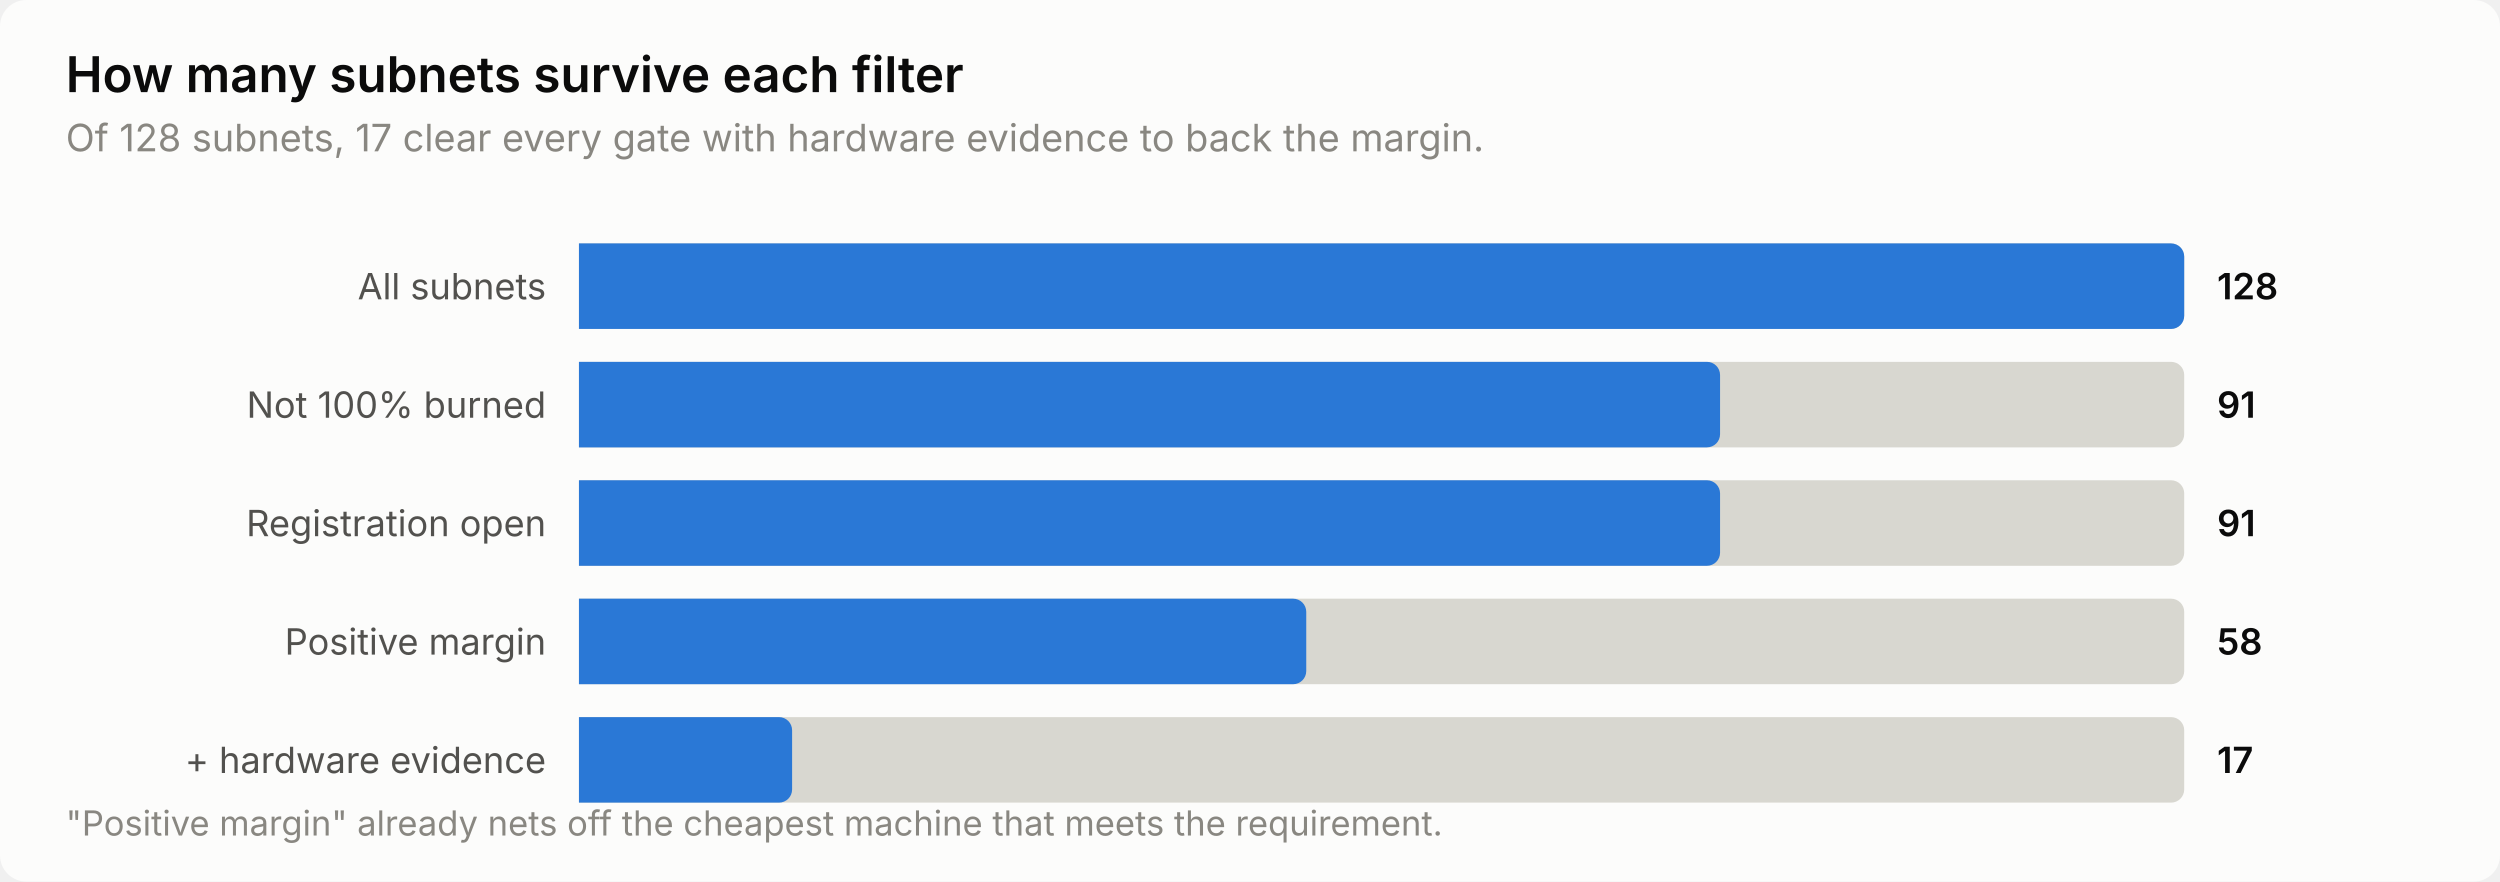
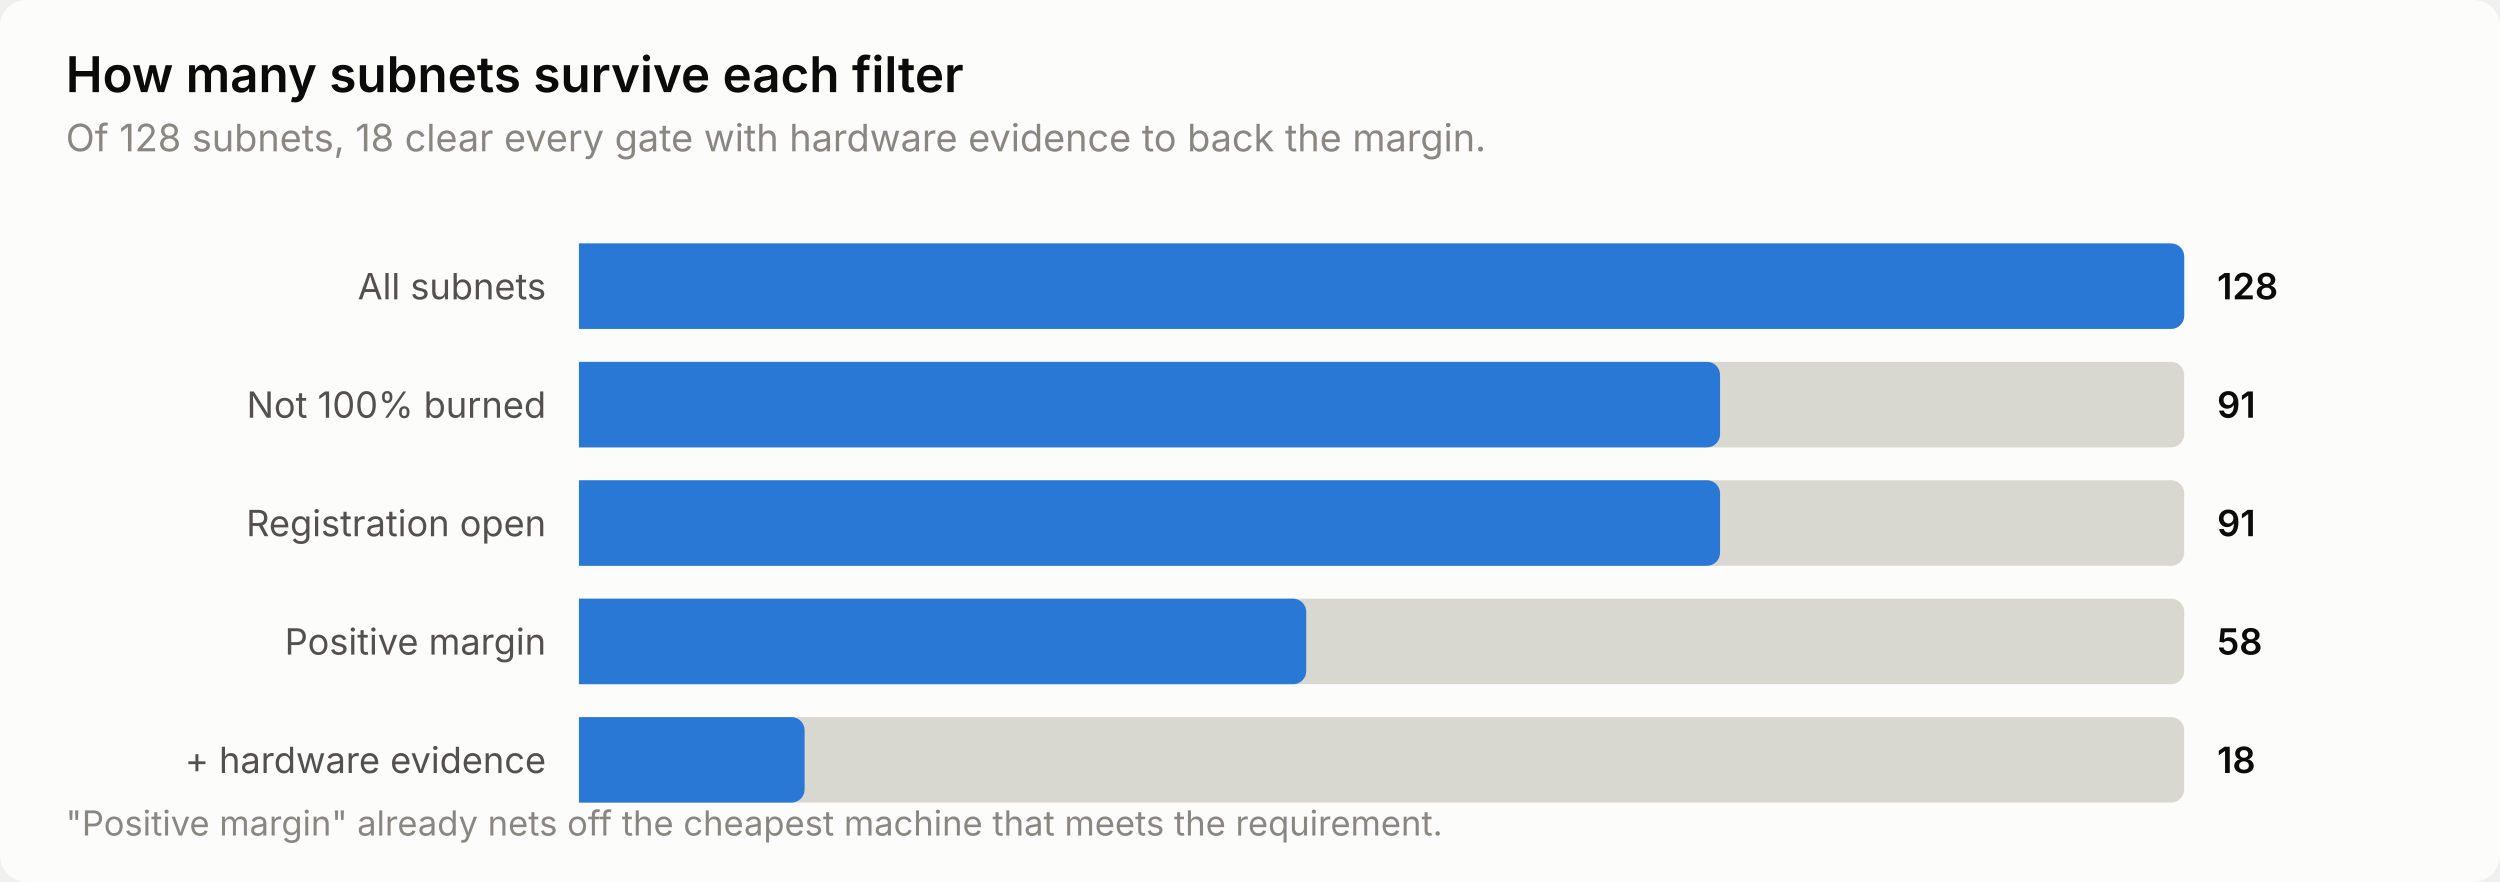
<svg xmlns="http://www.w3.org/2000/svg" width="760" height="268" viewBox="0 0 760 268" role="img" aria-label="How many subnets survive each filter">
  <style>
    text { font-family: system-ui, -apple-system, 'Segoe UI', sans-serif; }
    .t-title { font-size: 15px; font-weight: 600; }
    .t-sub { font-size: 11.5px; }
    .t-lab { font-size: 11px; }
    .t-val { font-size: 11px; font-weight: 600; font-variant-numeric: tabular-nums; }
    .t-tick { font-size: 10.5px; font-variant-numeric: tabular-nums; }

    .surface { fill: #fcfcfb; }
    .ink { fill: #0b0b0b; }
    .ink2 { fill: #52514e; }
    .muted { fill: #898781; }
    .grid { stroke: #e1e0d9; }
    .axis { stroke: #c3c2b7; }
    .accent { fill: #2a78d6; }
    .critical { fill: #d03b3b; }
    .deemph { fill: #d8d7d0; }

    @media (prefers-color-scheme: dark) {
      .surface { fill: #1a1a19; }
      .ink { fill: #ffffff; }
      .ink2 { fill: #c3c2b7; }
      .muted { fill: #898781; }
      .grid { stroke: #2c2c2a; }
      .axis { stroke: #383835; }
      .accent { fill: #3987e5; }
      .deemph { fill: #3a3a37; }
    }
</style>
  <rect class="surface" width="760" height="268" rx="8" />
  <text class="ink t-title" x="20" y="28">How many subnets survive each filter</text>
-   <text class="muted t-sub" x="20" y="46">Of 128 subnets, 17 clear every gate with hardware evidence to back the margin.</text>
+   <text class="muted t-sub" x="20" y="46">Of 128 subnets, 18 clear every gate with hardware evidence to back the margin.</text>
  <text class="ink2 t-lab" x="166" y="91" text-anchor="end">All subnets</text>
  <path class="deemph" d="M176.0,74.0 H660.0 a4.0,4.0 0 0 1 4.0,4.0 V96.0 a4.0,4.0 0 0 1 -4.0,4.0 H176.0 Z" />
  <path class="accent" d="M176.0,74.0 H660.0 a4.0,4.0 0 0 1 4.0,4.0 V96.0 a4.0,4.0 0 0 1 -4.0,4.0 H176.0 Z" />
  <text class="ink t-val" x="674" y="91">128</text>
  <text class="ink2 t-lab" x="166" y="127" text-anchor="end">Not 100% burned</text>
  <path class="deemph" d="M176.0,110.0 H660.0 a4.0,4.0 0 0 1 4.0,4.0 V132.0 a4.0,4.0 0 0 1 -4.0,4.0 H176.0 Z" />
  <path class="accent" d="M176.0,110.0 H518.9 a4.0,4.0 0 0 1 4.0,4.0 V132.0 a4.0,4.0 0 0 1 -4.0,4.0 H176.0 Z" />
  <text class="ink t-val" x="674" y="127">91</text>
  <text class="ink2 t-lab" x="166" y="163" text-anchor="end">Registration open</text>
  <path class="deemph" d="M176.0,146.0 H660.0 a4.0,4.0 0 0 1 4.0,4.0 V168.0 a4.0,4.0 0 0 1 -4.0,4.0 H176.0 Z" />
  <path class="accent" d="M176.0,146.0 H518.9 a4.0,4.0 0 0 1 4.0,4.0 V168.0 a4.0,4.0 0 0 1 -4.0,4.0 H176.0 Z" />
  <text class="ink t-val" x="674" y="163">91</text>
  <text class="ink2 t-lab" x="166" y="199" text-anchor="end">Positive margin</text>
  <path class="deemph" d="M176.0,182.0 H660.0 a4.0,4.0 0 0 1 4.0,4.0 V204.0 a4.0,4.0 0 0 1 -4.0,4.0 H176.0 Z" />
  <path class="accent" d="M176.0,182.0 H393.1 a4.0,4.0 0 0 1 4.0,4.0 V204.0 a4.0,4.0 0 0 1 -4.0,4.0 H176.0 Z" />
  <text class="ink t-val" x="674" y="199">58</text>
  <text class="ink2 t-lab" x="166" y="235" text-anchor="end">+ hardware evidence</text>
  <path class="deemph" d="M176.0,218.0 H660.0 a4.0,4.0 0 0 1 4.0,4.0 V240.0 a4.0,4.0 0 0 1 -4.0,4.0 H176.0 Z" />
-   <path class="accent" d="M176.0,218.0 H236.8 a4.0,4.0 0 0 1 4.0,4.0 V240.0 a4.0,4.0 0 0 1 -4.0,4.0 H176.0 Z" />
-   <text class="ink t-val" x="674" y="235">17</text>
+   <path class="accent" d="M176.0,218.0 H240.6 a4.0,4.0 0 0 1 4.0,4.0 V240.0 a4.0,4.0 0 0 1 -4.0,4.0 H176.0 Z" />
+   <text class="ink t-val" x="674" y="235">18</text>
  <text class="muted t-tick" x="20" y="254">"Positive margin" already nets off the cheapest machine that meets the requirement.</text>
</svg>
